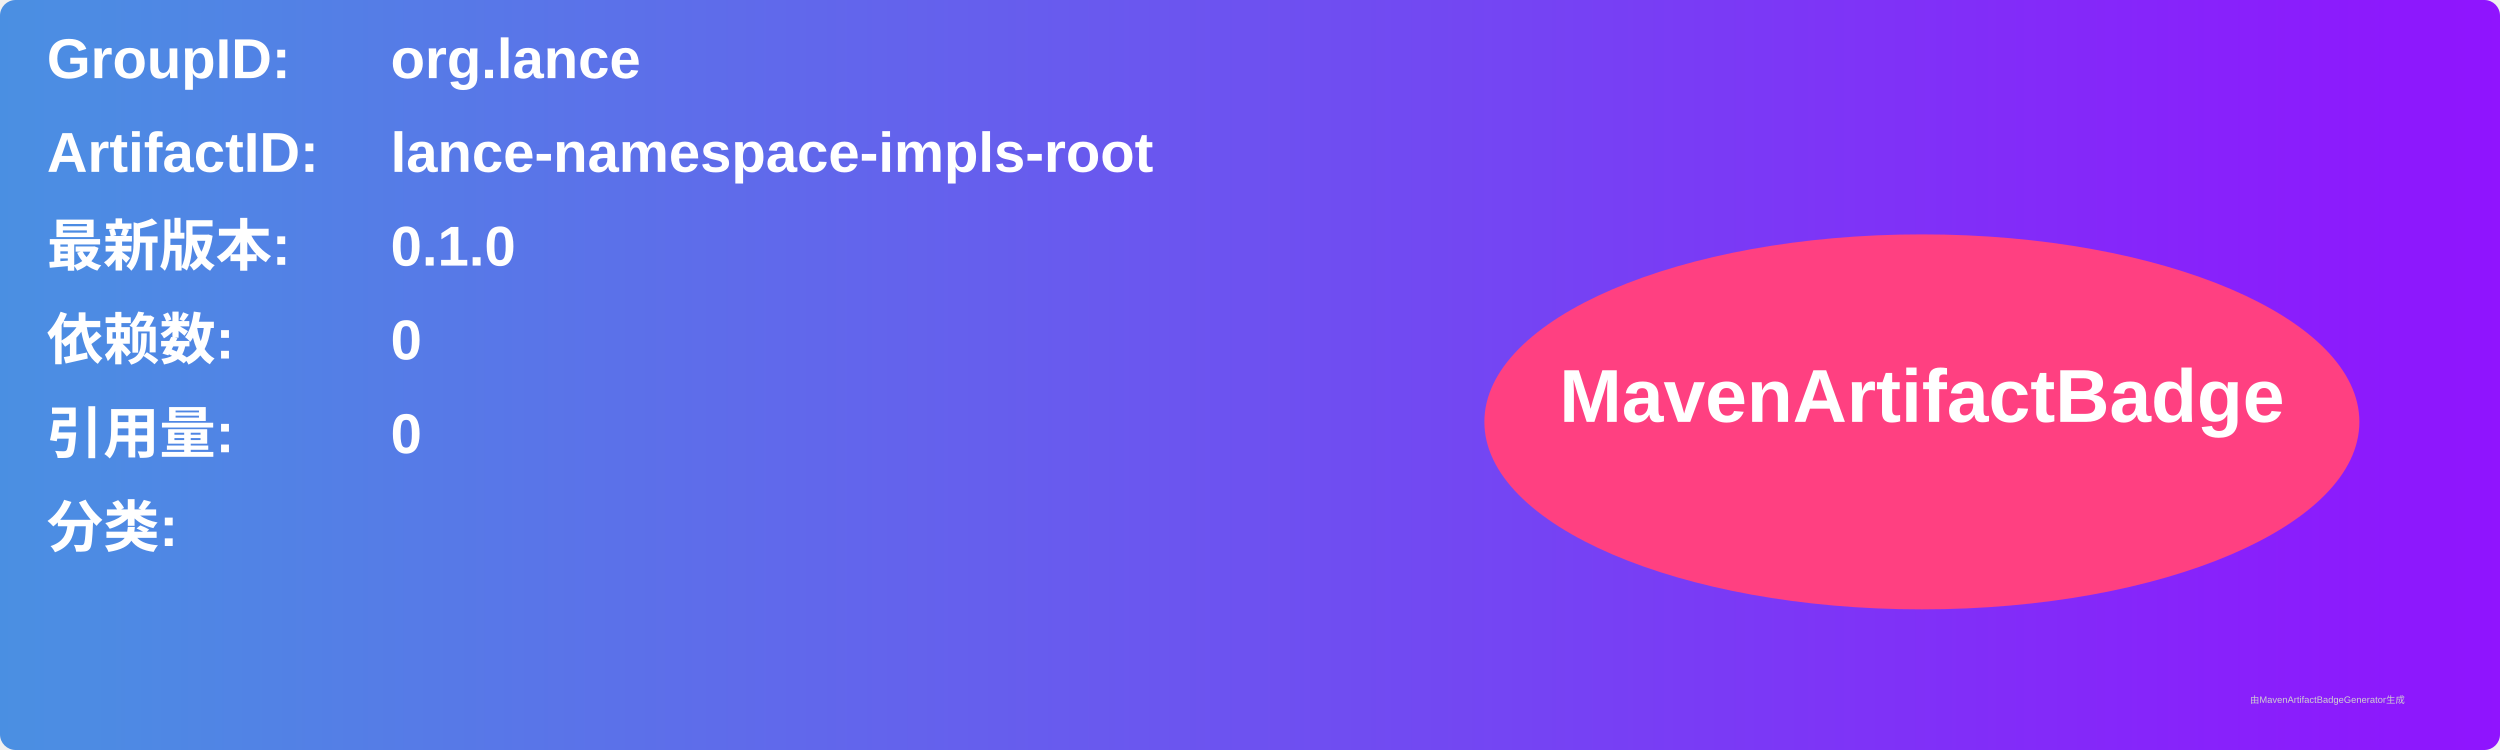
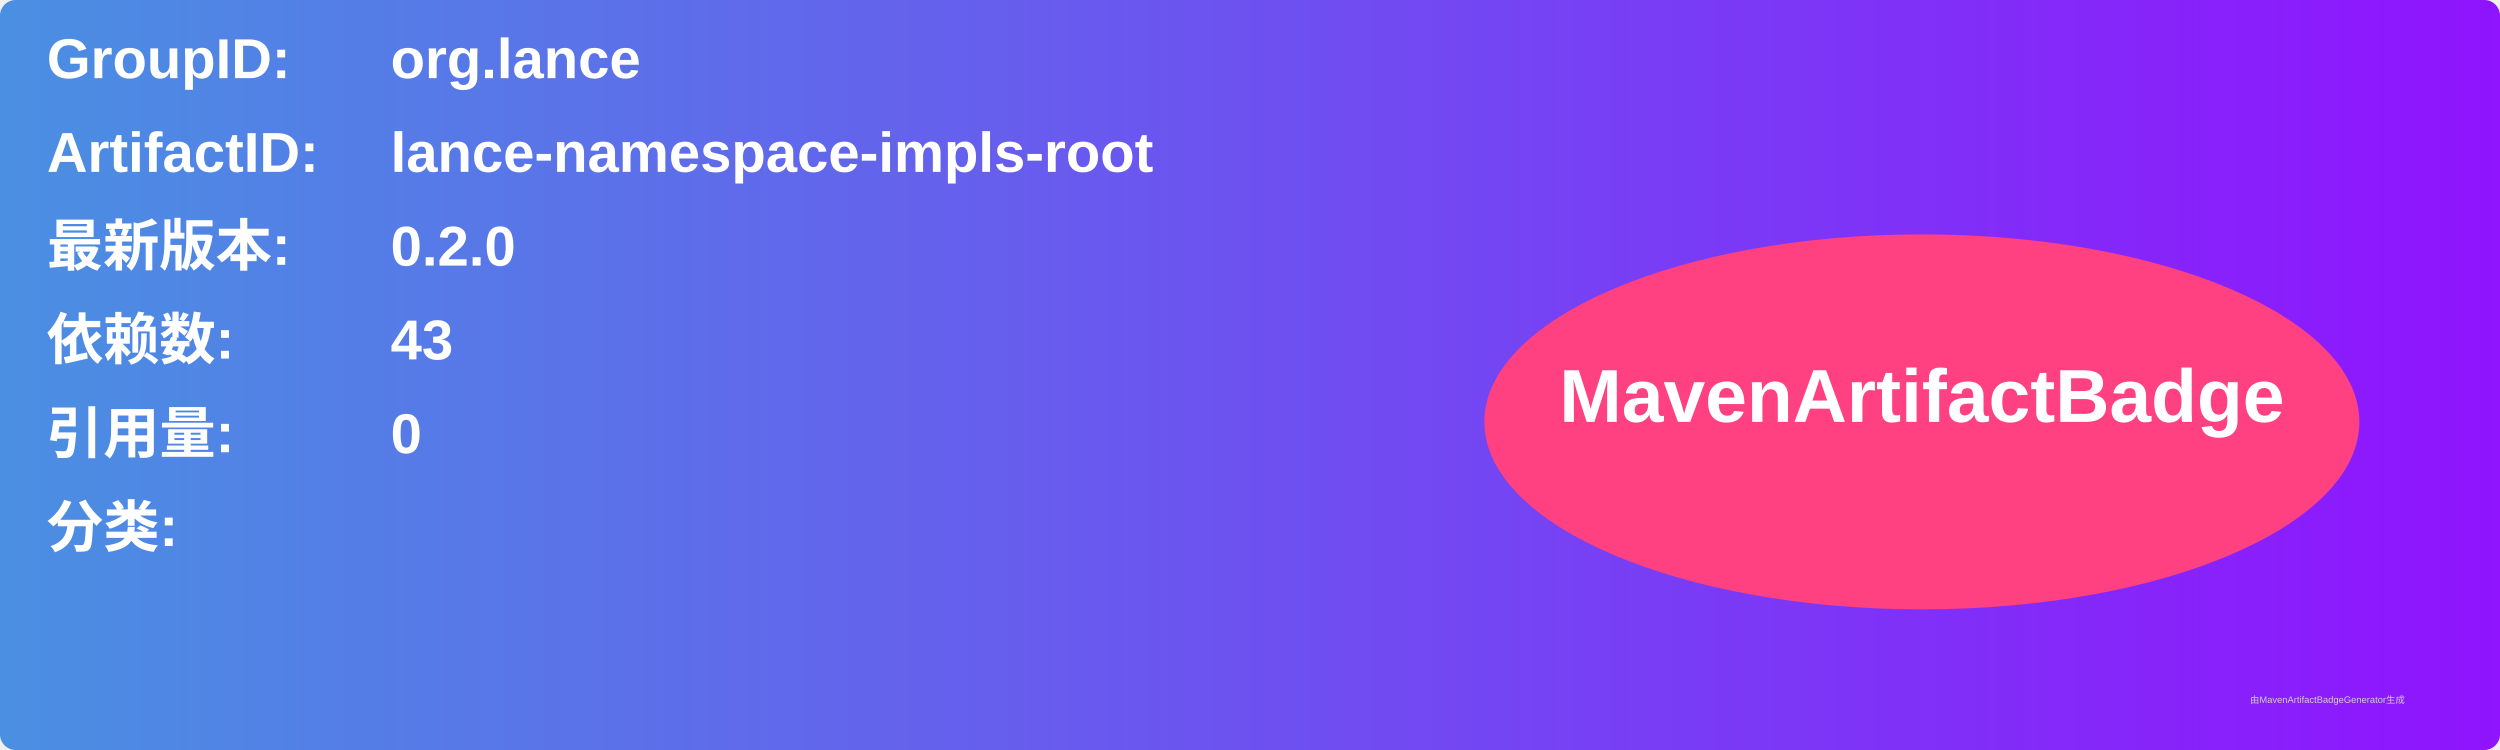
<svg xmlns="http://www.w3.org/2000/svg" width="800" height="240" viewBox="0 0 800 240">
  <linearGradient id="grad" x1="0%" y1="0%" x2="100%" y2="0%">
    <stop offset="0%" stop-color="#4a90e2" />
    <stop offset="100%" stop-color="#9013fe" />
  </linearGradient>
  <rect width="100%" height="100%" rx="5" ry="5" fill="url(#grad)" />
  <g transform="translate(15, 15)">
    <text x="0" y="10" font-family="Arial" font-size="18" fill="white" font-weight="bold" width="260">GroupID:</text>
    <text x="110" y="10" font-family="Arial" font-size="18" fill="white" font-weight="bold" width="460">org.lance</text>
    <text x="0" y="40" font-family="Arial" font-size="18" fill="white" font-weight="bold" width="260">ArtifactID:</text>
    <text x="110" y="40" font-family="Arial" font-size="18" fill="white" font-weight="bold" width="460">lance-namespace-impls-root</text>
    <text x="0" y="70" font-family="Arial" font-size="18" fill="white" font-weight="bold">最新版本:</text>
    <text x="110" y="70" font-family="Arial" font-size="18" fill="white" font-weight="bold">
-       <tspan font-weight="bold">0.1.0</tspan>
+       <tspan font-weight="bold">0.2.0</tspan>
    </text>
    <text x="0" y="100" font-family="Arial" font-size="18" fill="white" font-weight="bold">依赖数: </text>
    <text x="110" y="100" font-family="Arial" font-size="18" fill="white">
-       <tspan font-weight="bold">0</tspan>
+       <tspan font-weight="bold">43</tspan>
    </text>
    <text x="0" y="130" font-family="Arial" font-size="18" fill="white" font-weight="bold">引用量: </text>
    <text x="110" y="130" font-family="Arial" font-size="18" fill="white">
      <tspan font-weight="bold">0</tspan>
    </text>
    <text x="0" y="160" font-family="Arial" font-size="18" fill="white" font-weight="bold">分类:</text>
    <text x="10" y="190" font-family="Arial" font-size="10" fill="white">
      <tspan font-weight="bold" />
    </text>
    <ellipse cx="600" cy="120" rx="140" ry="60" fill="#ff4081" />
    <text x="600" y="120" text-anchor="middle" font-family="Arial" font-size="24" fill="white" font-weight="bold">MavenArtifactBadge</text>
  </g>
  <text x="720" y="225" font-family="Arial" font-size="3" fill="#d0d0d0">由MavenArtifactBadgeGenerator生成</text>
</svg>
